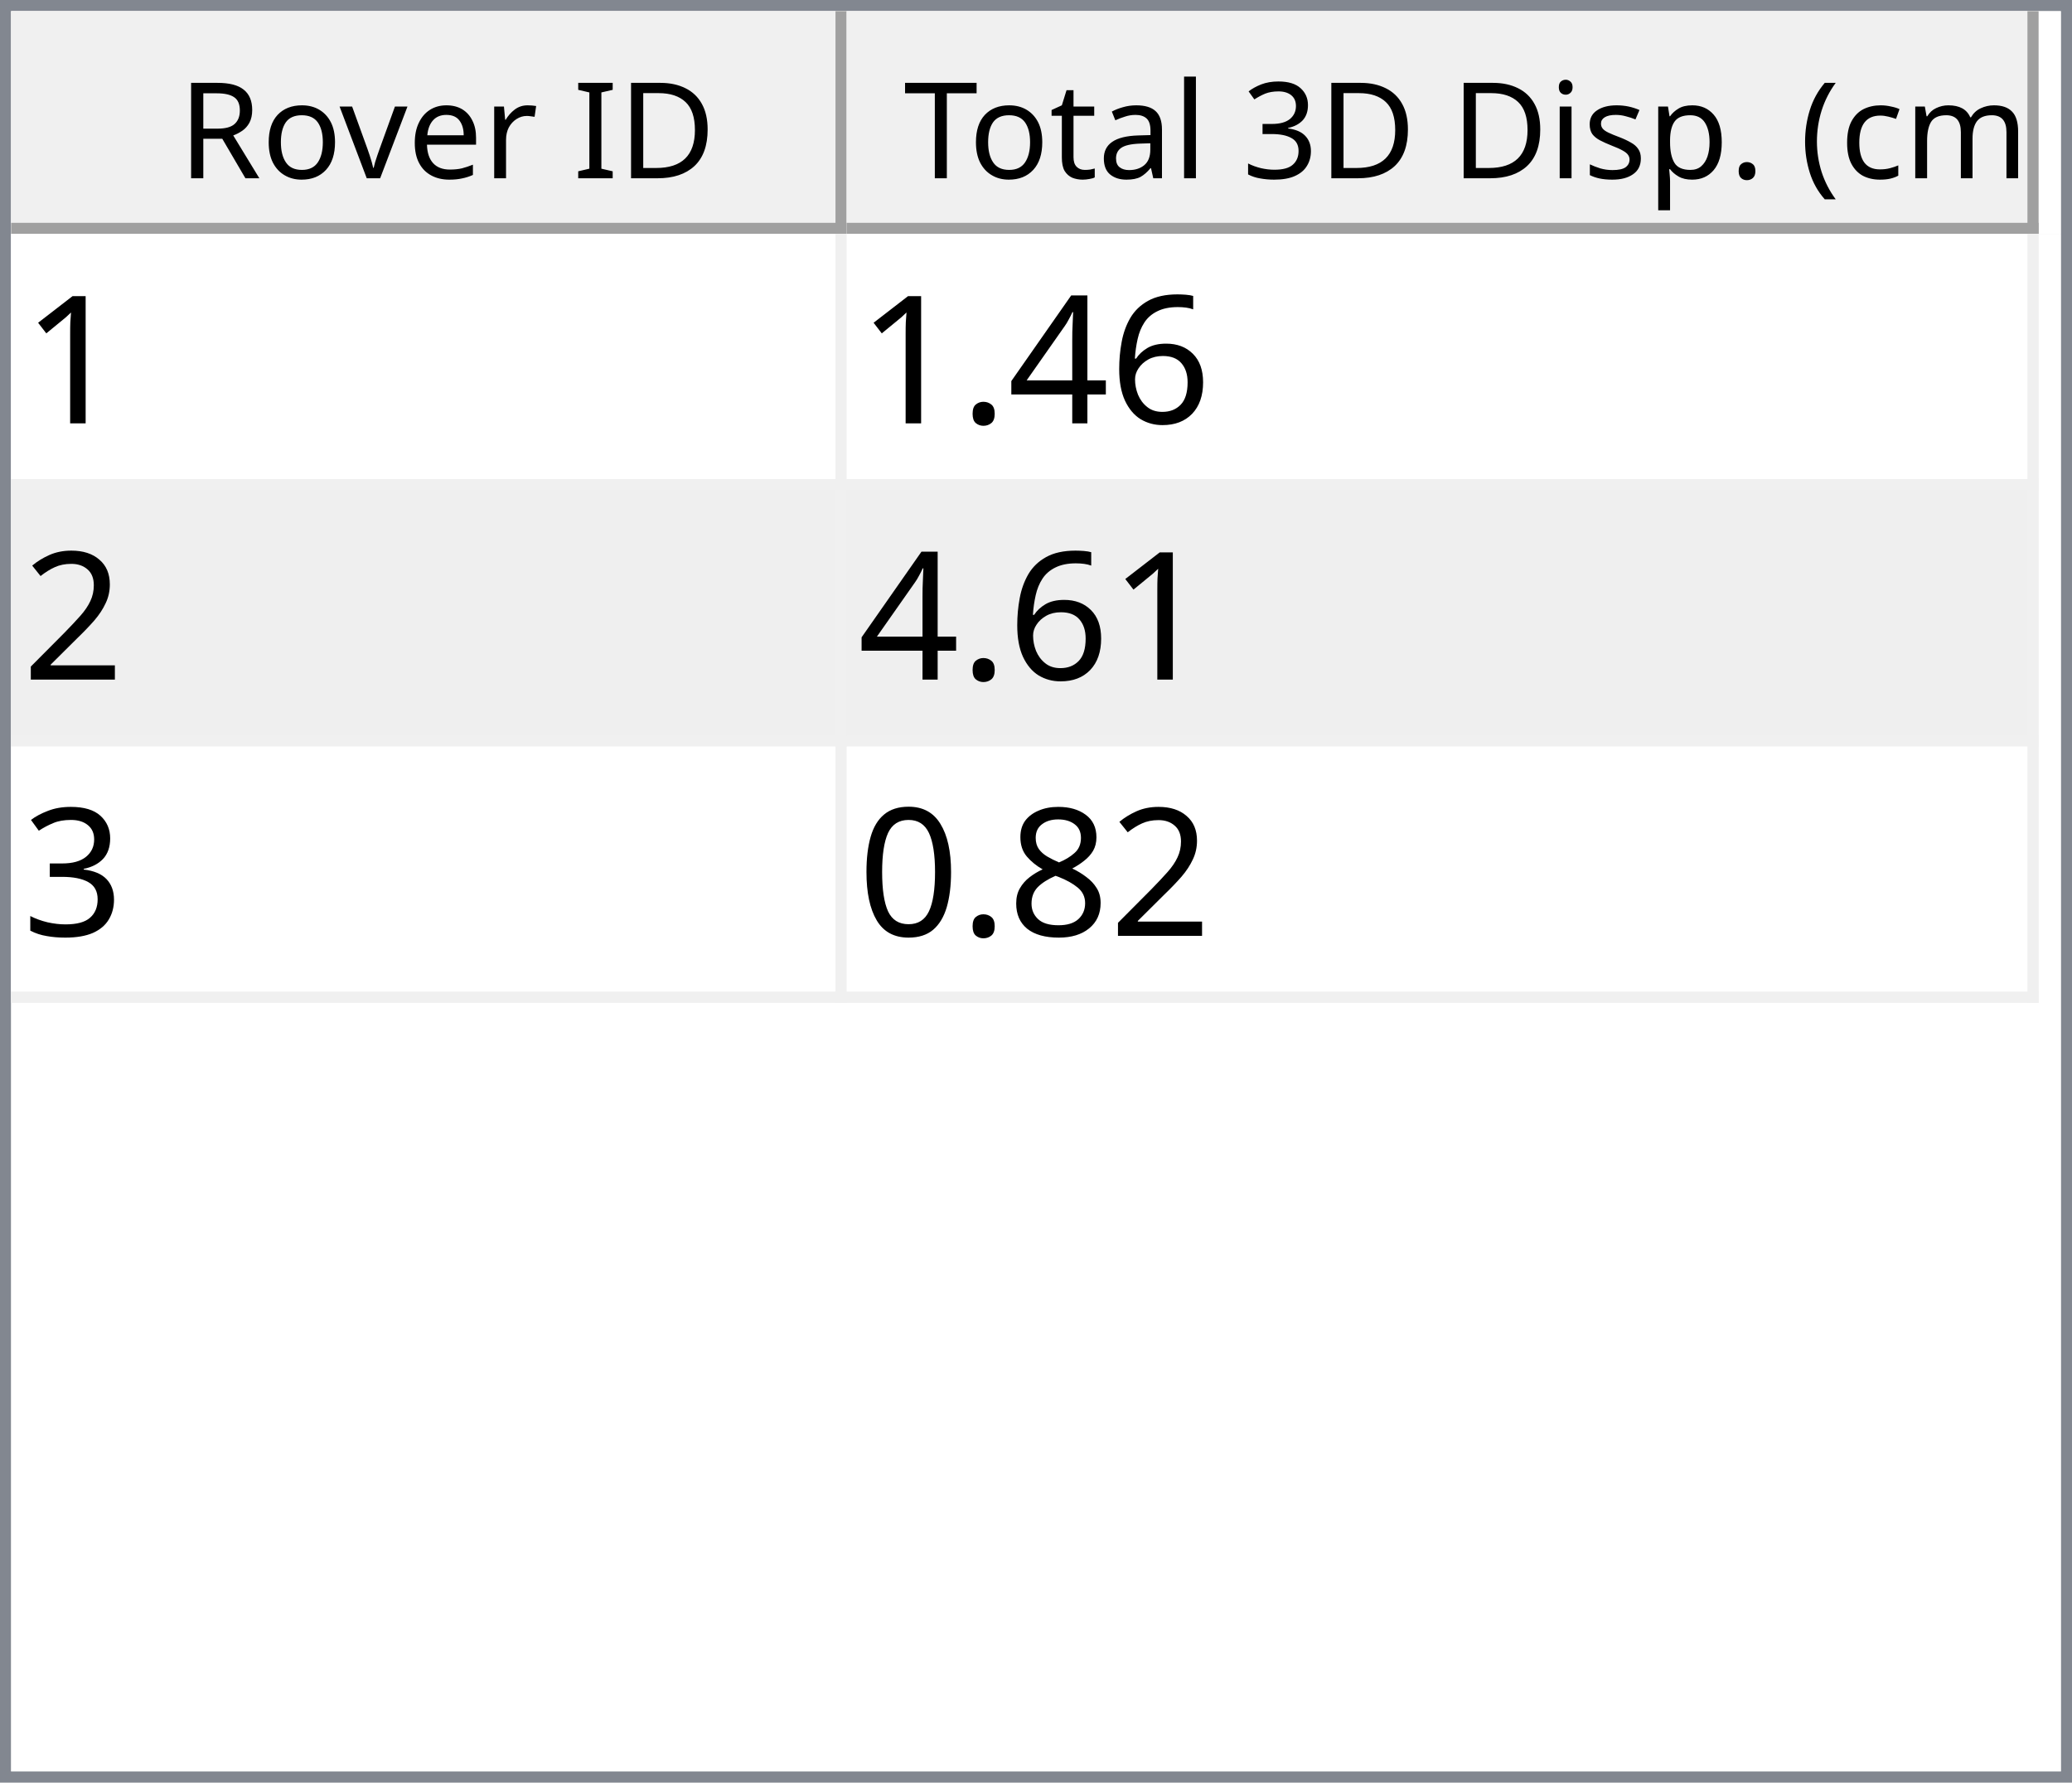
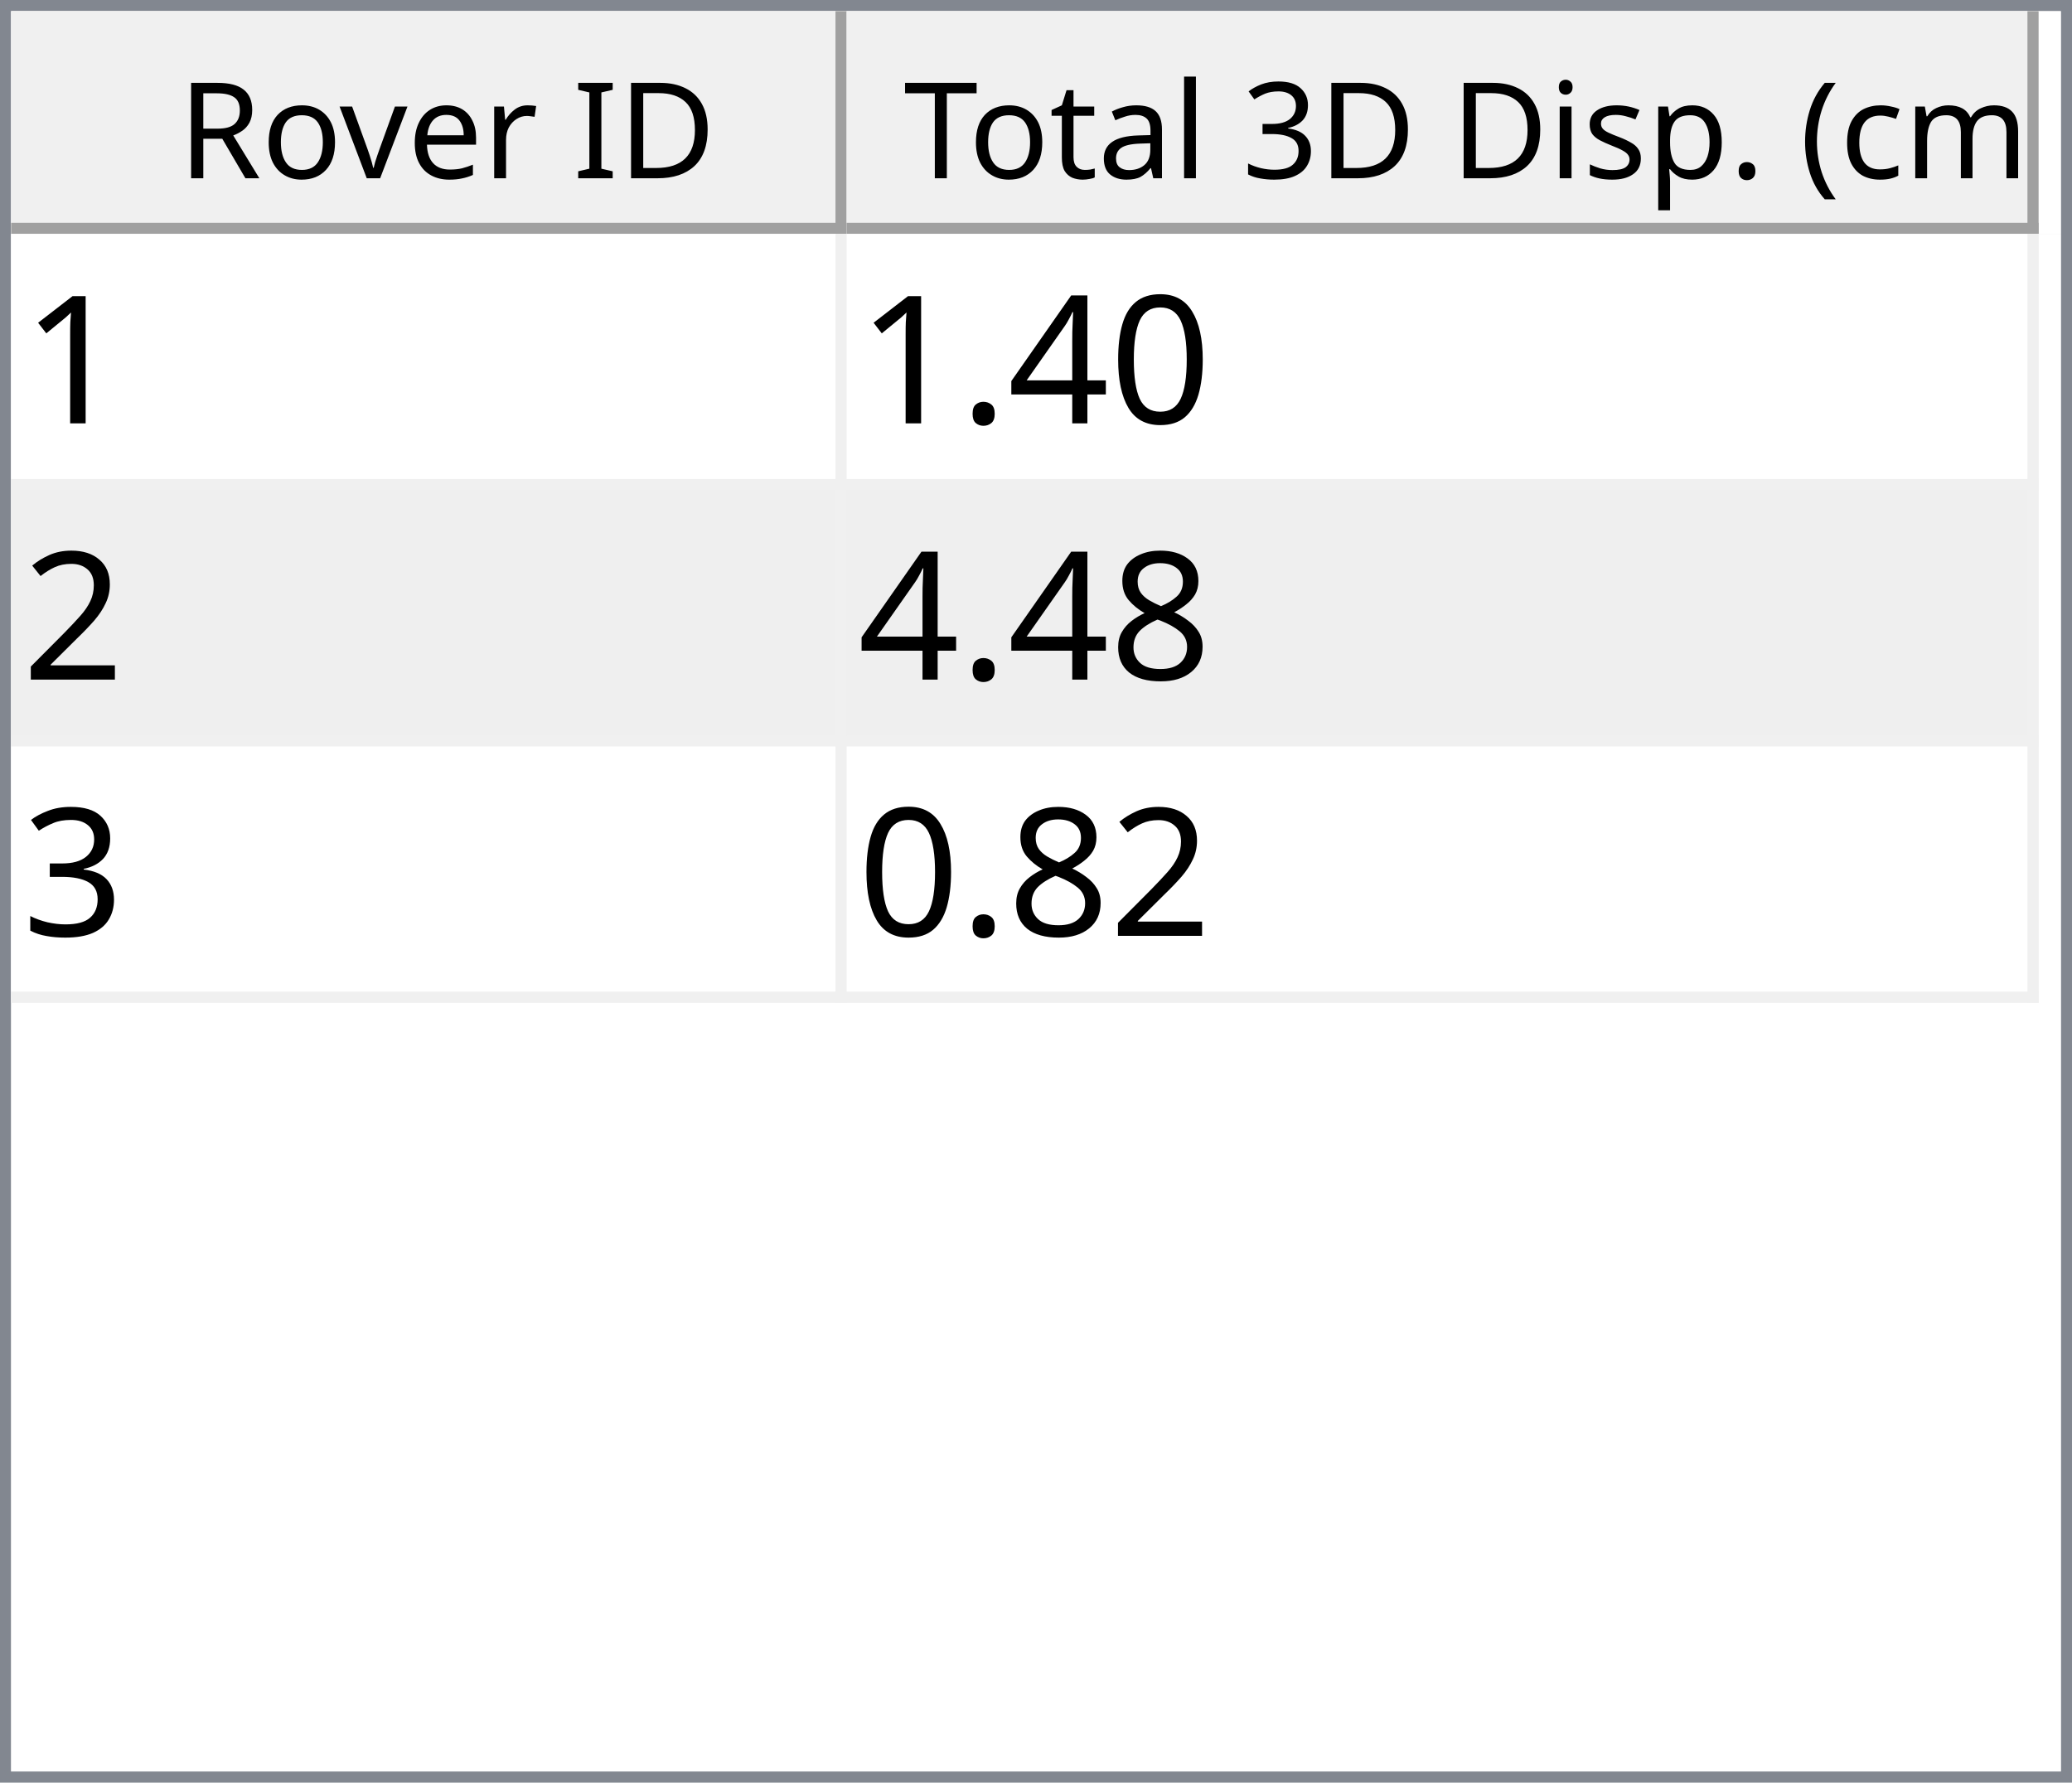
<svg xmlns="http://www.w3.org/2000/svg" style="fill-opacity:1; color-rendering:auto; color-interpolation:auto; text-rendering:auto; stroke:black; stroke-linecap:square; stroke-miterlimit:10; shape-rendering:auto; stroke-opacity:1; fill:black; stroke-dasharray:none; font-weight:normal; stroke-width:1; font-family:'Dialog'; font-style:normal; stroke-linejoin:miter; font-size:12px; stroke-dashoffset:0; image-rendering:auto;" width="186" height="160">
  <defs id="genericDefs" />
  <g>
    <defs id="defs1">
      <clipPath clipPathUnits="userSpaceOnUse" id="clipPath1">
        <path d="M0 0 L186 0 L186 160 L0 160 L0 0 Z" />
      </clipPath>
      <clipPath clipPathUnits="userSpaceOnUse" id="clipPath2">
        <path d="M0 0 L0 160 L186 160 L186 0 Z" />
      </clipPath>
      <clipPath clipPathUnits="userSpaceOnUse" id="clipPath3">
        <path d="M0 0 L0 20 L184 20 L184 0 Z" />
      </clipPath>
      <clipPath clipPathUnits="userSpaceOnUse" id="clipPath4">
        <path d="M0 0 L0 20 L75 20 L75 0 Z" />
      </clipPath>
      <clipPath clipPathUnits="userSpaceOnUse" id="clipPath5">
        <path d="M1 1 L1 19 L74 19 L74 1 Z" />
      </clipPath>
      <clipPath clipPathUnits="userSpaceOnUse" id="clipPath6">
        <path d="M0 0 L0 18 L73 18 L73 0 Z" />
      </clipPath>
      <clipPath clipPathUnits="userSpaceOnUse" id="clipPath7">
        <path d="M-0.5 -0.5 L-0.5 19.5 L74.5 19.5 L74.5 -0.5 Z" />
      </clipPath>
      <clipPath clipPathUnits="userSpaceOnUse" id="clipPath8">
        <path d="M0 0 L0 20 L107 20 L107 0 Z" />
      </clipPath>
      <clipPath clipPathUnits="userSpaceOnUse" id="clipPath9">
        <path d="M1 1 L1 19 L106 19 L106 1 Z" />
      </clipPath>
      <clipPath clipPathUnits="userSpaceOnUse" id="clipPath10">
        <path d="M0 0 L0 18 L105 18 L105 0 Z" />
      </clipPath>
      <clipPath clipPathUnits="userSpaceOnUse" id="clipPath11">
        <path d="M-0.5 -0.5 L-0.5 19.5 L106.5 19.5 L106.5 -0.5 Z" />
      </clipPath>
      <clipPath clipPathUnits="userSpaceOnUse" id="clipPath12">
        <path d="M0 0 L0 138 L184 138 L184 0 Z" />
      </clipPath>
      <clipPath clipPathUnits="userSpaceOnUse" id="clipPath13">
        <path d="M0 0 L0 69 L182 69 L182 0 Z" />
      </clipPath>
      <clipPath clipPathUnits="userSpaceOnUse" id="clipPath14">
        <path d="M-0.5 -0.5 L-0.5 68.5 L181.5 68.5 L181.5 -0.5 Z" />
      </clipPath>
      <clipPath clipPathUnits="userSpaceOnUse" id="clipPath15">
        <path d="M0 0 L0 22 L74 22 L74 0 Z" />
      </clipPath>
      <clipPath clipPathUnits="userSpaceOnUse" id="clipPath16">
        <path d="M0 0 L0 22 L106 22 L106 0 Z" />
      </clipPath>
      <font horiz-adv-x="64.551" id="font1">
        <font-face ascent="107.91" descent="25.098" units-per-em="100" style="font-style:normal; font-family:Segoe UI; font-weight:normal;" />
        <missing-glyph horiz-adv-x="64.551" d="M8.109 0 L8.109 68.266 L56.453 68.266 L56.453 0 L8.109 0 ZM15.328 7.234 L49.219 7.234 L49.219 61.031 L15.328 61.031 L15.328 7.234 Z" />
        <glyph unicode="D" horiz-adv-x="70.117" d="M9.188 0 L9.188 70.016 L28.516 70.016 Q65.531 70.016 65.531 35.891 Q65.531 19.672 55.25 9.836 Q44.969 0 27.734 0 L9.188 0 ZM17.391 62.594 L17.391 7.422 L27.828 7.422 Q41.609 7.422 49.273 14.797 Q56.938 22.172 56.938 35.688 Q56.938 62.594 28.328 62.594 L17.391 62.594 Z" />
        <glyph unicode="I" horiz-adv-x="26.611" d="M17.391 0 L9.188 0 L9.188 70.016 L17.391 70.016 L17.391 0 Z" />
        <glyph unicode=" " horiz-adv-x="27.393" d="" />
        <glyph unicode="r" horiz-adv-x="34.766" d="M34.188 41.891 Q32.078 43.5 28.125 43.5 Q23 43.5 19.555 38.672 Q16.109 33.844 16.109 25.484 L16.109 0 L8.109 0 L8.109 50 L16.109 50 L16.109 39.703 L16.312 39.703 Q18.016 44.969 21.531 47.922 Q25.047 50.875 29.391 50.875 Q32.516 50.875 34.188 50.203 L34.188 41.891 Z" />
        <glyph unicode="e" horiz-adv-x="52.295" d="M48.297 23 L12.984 23 Q13.188 14.656 17.484 10.109 Q21.781 5.562 29.297 5.562 Q37.75 5.562 44.828 11.141 L44.828 3.609 Q38.234 -1.172 27.391 -1.172 Q16.797 -1.172 10.742 5.641 Q4.688 12.453 4.688 24.812 Q4.688 36.469 11.305 43.82 Q17.922 51.172 27.734 51.172 Q37.547 51.172 42.922 44.828 Q48.297 38.484 48.297 27.203 L48.297 23 ZM40.094 29.781 Q40.047 36.719 36.75 40.578 Q33.453 44.438 27.594 44.438 Q21.922 44.438 17.969 40.383 Q14.016 36.328 13.094 29.781 L40.094 29.781 Z" />
        <glyph unicode="v" horiz-adv-x="47.9" d="M47.406 50 L27.484 0 L19.625 0 L0.688 50 L9.469 50 L22.172 13.672 Q23.578 9.672 23.922 6.688 L24.125 6.688 Q24.609 10.453 25.688 13.484 L38.969 50 L47.406 50 Z" />
        <glyph unicode="o" horiz-adv-x="58.594" d="M29 -1.172 Q17.922 -1.172 11.305 5.836 Q4.688 12.844 4.688 24.422 Q4.688 37.016 11.57 44.094 Q18.453 51.172 30.172 51.172 Q41.359 51.172 47.633 44.289 Q53.906 37.406 53.906 25.203 Q53.906 13.234 47.141 6.031 Q40.375 -1.172 29 -1.172 ZM29.594 44.438 Q21.875 44.438 17.383 39.188 Q12.891 33.938 12.891 24.703 Q12.891 15.828 17.43 10.695 Q21.969 5.562 29.594 5.562 Q37.359 5.562 41.531 10.594 Q45.703 15.625 45.703 24.906 Q45.703 34.281 41.531 39.359 Q37.359 44.438 29.594 44.438 Z" />
        <glyph unicode="R" horiz-adv-x="59.814" d="M59.375 0 L49.609 0 L37.891 19.625 Q36.281 22.359 34.766 24.289 Q33.25 26.219 31.664 27.438 Q30.078 28.656 28.25 29.219 Q26.422 29.781 24.125 29.781 L17.391 29.781 L17.391 0 L9.188 0 L9.188 70.016 L30.078 70.016 Q34.672 70.016 38.555 68.867 Q42.438 67.719 45.289 65.375 Q48.141 63.031 49.758 59.547 Q51.375 56.062 51.375 51.375 Q51.375 47.703 50.273 44.656 Q49.172 41.609 47.148 39.211 Q45.125 36.812 42.266 35.133 Q39.406 33.453 35.844 32.516 L35.844 32.328 Q37.594 31.547 38.891 30.547 Q40.188 29.547 41.359 28.18 Q42.531 26.812 43.68 25.078 Q44.828 23.344 46.234 21.047 L59.375 0 ZM17.391 62.594 L17.391 37.203 L28.516 37.203 Q31.594 37.203 34.203 38.133 Q36.812 39.062 38.719 40.797 Q40.625 42.531 41.703 45.047 Q42.781 47.562 42.781 50.688 Q42.781 56.297 39.141 59.445 Q35.5 62.594 28.609 62.594 L17.391 62.594 Z" />
        <glyph unicode=")" horiz-adv-x="30.176" d="M8.297 -15.922 L1.172 -15.922 Q16.406 2.344 16.406 26.812 Q16.406 51.469 1.078 70.016 L8.297 70.016 Q23.531 52.156 23.531 26.703 Q23.531 1.375 8.297 -15.922 Z" />
        <glyph unicode="m" horiz-adv-x="86.133" d="M79.109 0 L71.094 0 L71.094 28.719 Q71.094 37.016 68.531 40.727 Q65.969 44.438 59.906 44.438 Q54.781 44.438 51.195 39.75 Q47.609 35.062 47.609 28.516 L47.609 0 L39.594 0 L39.594 29.688 Q39.594 44.438 28.219 44.438 Q22.953 44.438 19.531 40.016 Q16.109 35.594 16.109 28.516 L16.109 0 L8.109 0 L8.109 50 L16.109 50 L16.109 42.094 L16.312 42.094 Q21.625 51.172 31.844 51.172 Q36.969 51.172 40.773 48.312 Q44.578 45.453 46 40.828 Q51.562 51.172 62.594 51.172 Q79.109 51.172 79.109 30.812 L79.109 0 Z" />
        <glyph unicode="c" horiz-adv-x="46.191" d="M42.188 2.297 Q36.422 -1.172 28.516 -1.172 Q17.828 -1.172 11.258 5.789 Q4.688 12.75 4.688 23.828 Q4.688 36.188 11.766 43.68 Q18.844 51.172 30.672 51.172 Q37.25 51.172 42.281 48.734 L42.281 40.531 Q36.719 44.438 30.375 44.438 Q22.703 44.438 17.797 38.945 Q12.891 33.453 12.891 24.516 Q12.891 15.719 17.508 10.641 Q22.125 5.562 29.891 5.562 Q36.422 5.562 42.188 9.906 L42.188 2.297 Z" />
        <glyph unicode="(" horiz-adv-x="30.176" d="M29.109 -15.922 L21.969 -15.922 Q6.844 1.375 6.844 26.703 Q6.844 52.156 21.969 70.016 L29.203 70.016 Q13.875 51.469 13.875 26.812 Q13.875 2.344 29.109 -15.922 Z" />
        <glyph unicode="." horiz-adv-x="21.68" d="M10.891 -1.078 Q8.641 -1.078 7.055 0.539 Q5.469 2.156 5.469 4.391 Q5.469 6.641 7.055 8.273 Q8.641 9.906 10.891 9.906 Q13.188 9.906 14.797 8.273 Q16.406 6.641 16.406 4.391 Q16.406 2.156 14.797 0.539 Q13.188 -1.078 10.891 -1.078 Z" />
        <glyph unicode="p" horiz-adv-x="58.789" d="M16.312 7.234 L16.109 7.234 L16.109 -23 L8.109 -23 L8.109 50 L16.109 50 L16.109 41.219 L16.312 41.219 Q22.219 51.172 33.594 51.172 Q43.266 51.172 48.688 44.461 Q54.109 37.75 54.109 26.469 Q54.109 13.922 48 6.375 Q41.891 -1.172 31.297 -1.172 Q21.578 -1.172 16.312 7.234 ZM16.109 27.391 L16.109 20.406 Q16.109 14.203 20.141 9.883 Q24.172 5.562 30.375 5.562 Q37.641 5.562 41.773 11.133 Q45.906 16.703 45.906 26.609 Q45.906 34.969 42.047 39.703 Q38.188 44.438 31.594 44.438 Q24.609 44.438 20.359 39.578 Q16.109 34.719 16.109 27.391 Z" />
        <glyph unicode="s" horiz-adv-x="42.432" d="M5.078 1.812 L5.078 10.406 Q11.625 5.562 19.484 5.562 Q30.031 5.562 30.031 12.594 Q30.031 14.594 29.125 15.992 Q28.219 17.391 26.68 18.461 Q25.141 19.531 23.07 20.383 Q21 21.234 18.609 22.172 Q15.281 23.484 12.766 24.828 Q10.25 26.172 8.57 27.859 Q6.891 29.547 6.031 31.695 Q5.172 33.844 5.172 36.719 Q5.172 40.234 6.789 42.945 Q8.406 45.656 11.086 47.484 Q13.766 49.312 17.211 50.242 Q20.656 51.172 24.312 51.172 Q30.812 51.172 35.938 48.922 L35.938 40.828 Q30.422 44.438 23.25 44.438 Q21 44.438 19.195 43.922 Q17.391 43.406 16.094 42.477 Q14.797 41.547 14.086 40.258 Q13.375 38.969 13.375 37.406 Q13.375 35.453 14.086 34.133 Q14.797 32.812 16.164 31.789 Q17.531 30.766 19.484 29.938 Q21.438 29.109 23.922 28.125 Q27.25 26.859 29.883 25.516 Q32.516 24.172 34.375 22.484 Q36.234 20.797 37.234 18.602 Q38.234 16.406 38.234 13.375 Q38.234 9.672 36.602 6.938 Q34.969 4.203 32.234 2.398 Q29.5 0.594 25.93 -0.289 Q22.359 -1.172 18.453 -1.172 Q10.75 -1.172 5.078 1.812 Z" />
        <glyph unicode="i" horiz-adv-x="24.219" d="M12.203 62.703 Q10.062 62.703 8.547 64.164 Q7.031 65.625 7.031 67.875 Q7.031 70.125 8.547 71.609 Q10.062 73.094 12.203 73.094 Q14.406 73.094 15.945 71.609 Q17.484 70.125 17.484 67.875 Q17.484 65.719 15.945 64.211 Q14.406 62.703 12.203 62.703 ZM16.109 0 L8.109 0 L8.109 50 L16.109 50 L16.109 0 Z" />
        <glyph unicode="3" horiz-adv-x="53.906" d="M46.531 19.828 Q46.531 15.094 44.75 11.211 Q42.969 7.328 39.719 4.57 Q36.469 1.812 31.93 0.297 Q27.391 -1.219 21.922 -1.219 Q11.922 -1.219 6 2.594 L6 11.188 Q13.094 5.609 22.219 5.609 Q25.875 5.609 28.828 6.539 Q31.781 7.469 33.906 9.227 Q36.031 10.984 37.18 13.477 Q38.328 15.969 38.328 19.094 Q38.328 32.812 18.797 32.812 L12.984 32.812 L12.984 39.594 L18.5 39.594 Q35.797 39.594 35.797 52.484 Q35.797 64.406 22.609 64.406 Q15.188 64.406 8.688 59.422 L8.688 67.188 Q15.375 71.188 24.609 71.188 Q29 71.188 32.57 69.969 Q36.141 68.75 38.68 66.555 Q41.219 64.359 42.609 61.281 Q44 58.203 44 54.5 Q44 40.672 30.031 36.719 L30.031 36.531 Q33.594 36.141 36.625 34.797 Q39.656 33.453 41.852 31.305 Q44.047 29.156 45.289 26.25 Q46.531 23.344 46.531 19.828 Z" />
        <glyph unicode="l" horiz-adv-x="24.219" d="M16.109 0 L8.109 0 L8.109 74.031 L16.109 74.031 L16.109 0 Z" />
        <glyph unicode="a" horiz-adv-x="50.879" d="M43.891 0 L35.891 0 L35.891 7.812 L35.688 7.812 Q30.469 -1.172 20.312 -1.172 Q12.844 -1.172 8.617 2.781 Q4.391 6.734 4.391 13.281 Q4.391 27.297 20.906 29.594 L35.891 31.688 Q35.891 44.438 25.594 44.438 Q16.547 44.438 9.281 38.281 L9.281 46.484 Q16.656 51.172 26.266 51.172 Q43.891 51.172 43.891 32.516 L43.891 0 ZM35.891 25.297 L23.828 23.641 Q18.266 22.859 15.43 20.875 Q12.594 18.891 12.594 13.875 Q12.594 10.203 15.211 7.883 Q17.828 5.562 22.172 5.562 Q28.125 5.562 32.008 9.742 Q35.891 13.922 35.891 20.312 L35.891 25.297 Z" />
        <glyph unicode="t" horiz-adv-x="33.887" d="M31.297 0.484 Q28.469 -1.078 23.828 -1.078 Q10.688 -1.078 10.688 13.578 L10.688 43.172 L2.094 43.172 L2.094 50 L10.688 50 L10.688 62.203 L18.703 64.797 L18.703 50 L31.297 50 L31.297 43.172 L18.703 43.172 L18.703 14.984 Q18.703 9.969 20.414 7.82 Q22.125 5.672 26.078 5.672 Q29.109 5.672 31.297 7.328 L31.297 0.484 Z" />
        <glyph unicode="T" horiz-adv-x="52.393" d="M50.594 62.594 L30.375 62.594 L30.375 0 L22.172 0 L22.172 62.594 L2 62.594 L2 70.016 L50.594 70.016 L50.594 62.594 Z" />
      </font>
      <font horiz-adv-x="75.0" id="font2">
        <font-face ascent="100.537" descent="21.973" units-per-em="100" style="font-style:normal; font-family:sans-serif; font-weight:normal;" />
        <missing-glyph horiz-adv-x="75.0" d="M12.5 0 L12.5 62.5 L62.5 62.5 L62.5 0 L12.5 0 ZM14.062 1.562 L60.938 1.562 L60.938 60.938 L14.062 60.938 L14.062 1.562 Z" />
        <glyph unicode="1" horiz-adv-x="55.615" d="M37.25 0 L28.469 0 L28.469 56 Q25.297 52.984 20.141 49.953 Q14.984 46.922 10.891 45.406 L10.891 53.906 Q18.266 57.375 23.781 62.305 Q29.297 67.234 31.594 71.875 L37.25 71.875 L37.25 0 Z" />
-         <glyph unicode="6" horiz-adv-x="55.615" d="M49.75 54.047 L41.016 53.375 Q39.844 58.547 37.703 60.891 Q34.125 64.656 28.906 64.656 Q24.703 64.656 21.531 62.312 Q17.391 59.281 14.992 53.469 Q12.594 47.656 12.5 36.922 Q15.672 41.75 20.266 44.094 Q24.859 46.438 29.891 46.438 Q38.672 46.438 44.852 39.969 Q51.031 33.5 51.031 23.25 Q51.031 16.5 48.125 10.719 Q45.219 4.938 40.141 1.859 Q35.062 -1.219 28.609 -1.219 Q17.625 -1.219 10.695 6.859 Q3.766 14.938 3.766 33.5 Q3.766 54.25 11.422 63.672 Q18.109 71.875 29.438 71.875 Q37.891 71.875 43.289 67.141 Q48.688 62.406 49.75 54.047 ZM13.875 23.188 Q13.875 18.656 15.797 14.508 Q17.719 10.359 21.188 8.18 Q24.656 6 28.469 6 Q34.031 6 38.039 10.492 Q42.047 14.984 42.047 22.703 Q42.047 30.125 38.086 34.398 Q34.125 38.672 28.125 38.672 Q22.172 38.672 18.023 34.398 Q13.875 30.125 13.875 23.188 Z" />
+         <glyph unicode="0" horiz-adv-x="55.615" d="M4.156 35.297 Q4.156 48 6.766 55.742 Q9.375 63.484 14.523 67.68 Q19.672 71.875 27.484 71.875 Q33.25 71.875 37.594 69.555 Q41.938 67.234 44.773 62.867 Q47.609 58.5 49.219 52.227 Q50.828 45.953 50.828 35.297 Q50.828 22.703 48.242 14.969 Q45.656 7.234 40.508 3.008 Q35.359 -1.219 27.484 -1.219 Q17.141 -1.219 11.234 6.203 Q4.156 15.141 4.156 35.297 ZM13.188 35.297 Q13.188 17.672 17.312 11.836 Q21.438 6 27.484 6 Q33.547 6 37.672 11.859 Q41.797 17.719 41.797 35.297 Q41.797 52.984 37.672 58.789 Q33.547 64.594 27.391 64.594 Q21.344 64.594 17.719 59.469 Q13.188 52.938 13.188 35.297 Z" />
        <glyph unicode="4" horiz-adv-x="55.615" d="M32.328 0 L32.328 17.141 L1.266 17.141 L1.266 25.203 L33.938 71.578 L41.109 71.578 L41.109 25.203 L50.781 25.203 L50.781 17.141 L41.109 17.141 L41.109 0 L32.328 0 ZM32.328 25.203 L32.328 57.469 L9.906 25.203 L32.328 25.203 Z" />
        <glyph unicode="." horiz-adv-x="27.783" d="M9.078 0 L9.078 10.016 L19.094 10.016 L19.094 0 L9.078 0 Z" />
        <glyph unicode="2" horiz-adv-x="55.615" d="M50.344 8.453 L50.344 0 L3.031 0 Q2.938 3.172 4.047 6.109 Q5.859 10.938 9.836 15.625 Q13.812 20.312 21.344 26.469 Q33.016 36.031 37.117 41.625 Q41.219 47.219 41.219 52.203 Q41.219 57.422 37.477 61.008 Q33.734 64.594 27.734 64.594 Q21.391 64.594 17.578 60.789 Q13.766 56.984 13.719 50.25 L4.688 51.172 Q5.609 61.281 11.664 66.578 Q17.719 71.875 27.938 71.875 Q38.234 71.875 44.242 66.164 Q50.25 60.453 50.25 52 Q50.25 47.703 48.492 43.555 Q46.734 39.406 42.656 34.812 Q38.578 30.219 29.109 22.219 Q21.188 15.578 18.945 13.211 Q16.703 10.844 15.234 8.453 L50.344 8.453 Z" />
+         <glyph unicode="8" horiz-adv-x="55.615" d="M17.672 38.812 Q12.203 40.828 9.57 44.539 Q6.938 48.25 6.938 53.422 Q6.938 61.234 12.555 66.555 Q18.172 71.875 27.484 71.875 Q36.859 71.875 42.578 66.43 Q48.297 60.984 48.297 53.172 Q48.297 48.188 45.68 44.508 Q43.062 40.828 37.75 38.812 Q44.344 36.672 47.781 31.883 Q51.219 27.094 51.219 20.453 Q51.219 11.281 44.727 5.031 Q38.234 -1.219 27.641 -1.219 Q17.047 -1.219 10.547 5.055 Q4.047 11.328 4.047 20.703 Q4.047 27.688 7.594 32.398 Q11.141 37.109 17.672 38.812 ZM15.922 53.719 Q15.922 48.641 19.195 45.414 Q22.469 42.188 27.688 42.188 Q32.766 42.188 36.016 45.383 Q39.266 48.578 39.266 53.219 Q39.266 58.062 35.914 61.359 Q32.562 64.656 27.594 64.656 Q22.562 64.656 19.242 61.43 Q15.922 58.203 15.922 53.719 ZM13.094 20.656 Q13.094 16.891 14.875 13.375 Q16.656 9.859 20.172 7.93 Q23.688 6 27.734 6 Q34.031 6 38.133 10.055 Q42.234 14.109 42.234 20.359 Q42.234 26.703 38.016 30.859 Q33.797 35.016 27.438 35.016 Q21.234 35.016 17.164 30.914 Q13.094 26.812 13.094 20.656 Z" />
        <glyph unicode="3" horiz-adv-x="55.615" d="M4.203 18.891 L12.984 20.062 Q14.5 12.594 18.141 9.297 Q21.781 6 27 6 Q33.203 6 37.477 10.297 Q41.75 14.594 41.75 20.953 Q41.75 27 37.797 30.93 Q33.844 34.859 27.734 34.859 Q25.25 34.859 21.531 33.891 L22.516 41.609 Q23.391 41.5 23.922 41.5 Q29.547 41.5 34.039 44.43 Q38.531 47.359 38.531 53.469 Q38.531 58.297 35.258 61.477 Q31.984 64.656 26.812 64.656 Q21.688 64.656 18.266 61.43 Q14.844 58.203 13.875 51.766 L5.078 53.328 Q6.688 62.156 12.398 67.016 Q18.109 71.875 26.609 71.875 Q32.469 71.875 37.398 69.359 Q42.328 66.844 44.945 62.5 Q47.562 58.156 47.562 53.266 Q47.562 48.641 45.07 44.828 Q42.578 41.016 37.703 38.766 Q44.047 37.312 47.562 32.695 Q51.078 28.078 51.078 21.141 Q51.078 11.766 44.242 5.25 Q37.406 -1.266 26.953 -1.266 Q17.531 -1.266 11.305 4.352 Q5.078 9.969 4.203 18.891 Z" />
-         <glyph unicode="8" horiz-adv-x="55.615" d="M17.672 38.812 Q12.203 40.828 9.57 44.539 Q6.938 48.25 6.938 53.422 Q6.938 61.234 12.555 66.555 Q18.172 71.875 27.484 71.875 Q36.859 71.875 42.578 66.43 Q48.297 60.984 48.297 53.172 Q48.297 48.188 45.68 44.508 Q43.062 40.828 37.75 38.812 Q44.344 36.672 47.781 31.883 Q51.219 27.094 51.219 20.453 Q51.219 11.281 44.727 5.031 Q38.234 -1.219 27.641 -1.219 Q17.047 -1.219 10.547 5.055 Q4.047 11.328 4.047 20.703 Q4.047 27.688 7.594 32.398 Q11.141 37.109 17.672 38.812 ZM15.922 53.719 Q15.922 48.641 19.195 45.414 Q22.469 42.188 27.688 42.188 Q32.766 42.188 36.016 45.383 Q39.266 48.578 39.266 53.219 Q39.266 58.062 35.914 61.359 Q32.562 64.656 27.594 64.656 Q22.562 64.656 19.242 61.43 Q15.922 58.203 15.922 53.719 ZM13.094 20.656 Q13.094 16.891 14.875 13.375 Q16.656 9.859 20.172 7.93 Q23.688 6 27.734 6 Q34.031 6 38.133 10.055 Q42.234 14.109 42.234 20.359 Q42.234 26.703 38.016 30.859 Q33.797 35.016 27.438 35.016 Q21.234 35.016 17.164 30.914 Q13.094 26.812 13.094 20.656 Z" />
-         <glyph unicode="0" horiz-adv-x="55.615" d="M4.156 35.297 Q4.156 48 6.766 55.742 Q9.375 63.484 14.523 67.68 Q19.672 71.875 27.484 71.875 Q33.25 71.875 37.594 69.555 Q41.938 67.234 44.773 62.867 Q47.609 58.5 49.219 52.227 Q50.828 45.953 50.828 35.297 Q50.828 22.703 48.242 14.969 Q45.656 7.234 40.508 3.008 Q35.359 -1.219 27.484 -1.219 Q17.141 -1.219 11.234 6.203 Q4.156 15.141 4.156 35.297 ZM13.188 35.297 Q13.188 17.672 17.312 11.836 Q21.438 6 27.484 6 Q33.547 6 37.672 11.859 Q41.797 17.719 41.797 35.297 Q41.797 52.984 37.672 58.789 Q33.547 64.594 27.391 64.594 Q21.344 64.594 17.719 59.469 Q13.188 52.938 13.188 35.297 Z" />
      </font>
    </defs>
    <g style="fill:white; stroke:white;">
      <rect x="0" y="0" width="186" style="clip-path:url(#clipPath1); stroke:none;" height="160" />
    </g>
    <g style="fill:white; text-rendering:optimizeSpeed; color-rendering:optimizeSpeed; image-rendering:optimizeSpeed; shape-rendering:crispEdges; stroke:white; color-interpolation:sRGB;">
      <rect x="0" width="186" height="160" y="0" style="stroke:none;" />
      <path style="stroke:none;" d="M0 160 L186 160 L186 0 L0 0 Z" />
    </g>
    <g style="fill:rgb(240,240,240); font-family:'Segoe UI'; stroke:rgb(240,240,240);">
      <rect x="0" y="0" width="186" style="clip-path:url(#clipPath2); stroke:none;" height="160" />
    </g>
    <g style="fill:rgb(130,135,144); font-family:'Segoe UI'; stroke:rgb(130,135,144);">
      <path d="M0 0 L186 0 L186 160 L0 160 L0 0 ZM1 1 L185 1 L185 159 L1 159 L1 1 Z" style="fill-rule:evenodd; clip-path:url(#clipPath2); stroke:none;" />
    </g>
    <g style="fill:white; font-family:'Segoe UI'; stroke:white;" transform="translate(1,1)">
      <rect x="0" y="0" width="184" style="clip-path:url(#clipPath3); stroke:none;" height="20" />
    </g>
    <g style="fill:rgb(240,240,240); font-family:'Segoe UI'; stroke:rgb(240,240,240);" transform="translate(1,1)">
      <rect x="0" y="0" width="75" style="clip-path:url(#clipPath4); stroke:none;" height="20" />
    </g>
    <g style="font-family:'Segoe UI';" transform="translate(2,2)">
      <text x="14" xml:space="preserve" y="14" style="clip-path:url(#clipPath6); stroke:none;">Rover ID</text>
    </g>
    <g style="fill:rgb(160,160,160); font-family:'Segoe UI'; stroke:rgb(160,160,160); stroke-linejoin:bevel;" transform="translate(1.5,1.5)">
      <line x1="74" x2="74" y1="0" style="fill:none; clip-path:url(#clipPath7);" y2="19" />
    </g>
    <g style="fill:rgb(160,160,160); font-family:'Segoe UI'; stroke:rgb(160,160,160); stroke-linejoin:bevel;" transform="matrix(1,0,0,1,1,1) translate(0.5,0.5)">
      <line x1="0" x2="74" y1="19" style="fill:none; clip-path:url(#clipPath7);" y2="19" />
    </g>
    <g style="fill:rgb(240,240,240); font-family:'Segoe UI'; stroke:rgb(240,240,240);" transform="translate(76,1)">
      <rect x="0" y="0" width="107" style="clip-path:url(#clipPath8); stroke:none;" height="20" />
    </g>
    <g style="font-family:'Segoe UI';" transform="translate(77,2)">
      <text x="1" xml:space="preserve" y="14" style="clip-path:url(#clipPath10); stroke:none;"> Total 3D Disp. (cm)</text>
    </g>
    <g style="fill:rgb(160,160,160); font-family:'Segoe UI'; stroke:rgb(160,160,160); stroke-linejoin:bevel;" transform="translate(76.5,1.5)">
      <line x1="106" x2="106" y1="0" style="fill:none; clip-path:url(#clipPath11);" y2="19" />
    </g>
    <g style="fill:rgb(160,160,160); font-family:'Segoe UI'; stroke:rgb(160,160,160); stroke-linejoin:bevel;" transform="matrix(1,0,0,1,76,1) translate(0.5,0.5)">
      <line x1="0" x2="106" y1="19" style="fill:none; clip-path:url(#clipPath11);" y2="19" />
    </g>
    <g style="fill:white; font-family:'Segoe UI'; stroke:white;" transform="translate(1,21)">
      <rect x="0" y="0" width="184" style="clip-path:url(#clipPath12); stroke:none;" height="138" />
    </g>
    <g style="fill:rgb(240,240,240); font-size:16px; font-family:sans-serif; stroke:rgb(240,240,240);" transform="translate(1,21)">
      <rect x="0" y="0" width="182" style="clip-path:url(#clipPath13); stroke:none;" height="69" />
      <line transform="translate(0.5,0.5)" x1="0" x2="181" y1="22" style="clip-path:url(#clipPath14); fill:none; stroke-linejoin:bevel;" y2="22" />
    </g>
    <g transform="matrix(1,0,0,1,1,21) translate(0.5,0.5)" style="fill:rgb(240,240,240); font-size:16px; font-family:sans-serif; stroke:rgb(240,240,240); stroke-linejoin:bevel;">
      <line x1="0" x2="181" y1="45" style="fill:none; clip-path:url(#clipPath14);" y2="45" />
    </g>
    <g transform="matrix(1,0,0,1,1,21) translate(0.5,0.5)" style="fill:rgb(240,240,240); font-size:16px; font-family:sans-serif; stroke:rgb(240,240,240); stroke-linejoin:bevel;">
      <line x1="0" x2="181" y1="68" style="fill:none; clip-path:url(#clipPath14);" y2="68" />
    </g>
    <g transform="matrix(1,0,0,1,1,21) translate(0.5,0.5)" style="fill:rgb(240,240,240); font-size:16px; font-family:sans-serif; stroke:rgb(240,240,240); stroke-linejoin:bevel;">
      <line x1="74" x2="74" y1="0" style="fill:none; clip-path:url(#clipPath14);" y2="68" />
    </g>
    <g transform="matrix(1,0,0,1,1,21) translate(0.5,0.5)" style="fill:rgb(240,240,240); font-size:16px; font-family:sans-serif; stroke:rgb(240,240,240); stroke-linejoin:bevel;">
      <line x1="181" x2="181" y1="0" style="fill:none; clip-path:url(#clipPath14);" y2="68" />
    </g>
    <g style="fill:white; font-size:16px; font-family:sans-serif; stroke:white;" transform="matrix(1,0,0,1,1,21)">
      <rect x="0" y="0" width="74" style="clip-path:url(#clipPath15); stroke:none;" height="22" />
      <text x="1" y="17" style="fill:black; clip-path:url(#clipPath15); stroke:none;" xml:space="preserve">1</text>
    </g>
    <g style="fill:white; font-size:16px; font-family:sans-serif; stroke:white;" transform="matrix(1,0,0,1,1,21) translate(75,0)">
      <rect x="0" y="0" width="106" style="clip-path:url(#clipPath16); stroke:none;" height="22" />
-       <text x="1" y="17" style="fill:black; clip-path:url(#clipPath16); stroke:none;" xml:space="preserve">1.46</text>
+       <text x="1" y="17" style="fill:black; clip-path:url(#clipPath16); stroke:none;" xml:space="preserve">1.40</text>
    </g>
    <g style="fill:rgb(239,239,239); font-size:16px; font-family:sans-serif; stroke:rgb(239,239,239);" transform="matrix(1,0,0,1,1,21) translate(0,23)">
      <rect x="0" y="0" width="74" style="clip-path:url(#clipPath15); stroke:none;" height="22" />
      <text x="1" y="17" style="fill:black; clip-path:url(#clipPath15); stroke:none;" xml:space="preserve">2</text>
    </g>
    <g style="fill:rgb(239,239,239); font-size:16px; font-family:sans-serif; stroke:rgb(239,239,239);" transform="matrix(1,0,0,1,1,21) translate(75,23)">
      <rect x="0" y="0" width="106" style="clip-path:url(#clipPath16); stroke:none;" height="22" />
-       <text x="1" y="17" style="fill:black; clip-path:url(#clipPath16); stroke:none;" xml:space="preserve">4.61</text>
+       <text x="1" y="17" style="fill:black; clip-path:url(#clipPath16); stroke:none;" xml:space="preserve">4.48</text>
    </g>
    <g style="fill:white; font-size:16px; font-family:sans-serif; stroke:white;" transform="matrix(1,0,0,1,1,21) translate(0,46)">
      <rect x="0" y="0" width="74" style="clip-path:url(#clipPath15); stroke:none;" height="22" />
      <text x="1" y="17" style="fill:black; clip-path:url(#clipPath15); stroke:none;" xml:space="preserve">3</text>
    </g>
    <g style="fill:white; font-size:16px; font-family:sans-serif; stroke:white;" transform="matrix(1,0,0,1,1,21) translate(75,46)">
      <rect x="0" y="0" width="106" style="clip-path:url(#clipPath16); stroke:none;" height="22" />
      <text x="1" y="17" style="fill:black; clip-path:url(#clipPath16); stroke:none;" xml:space="preserve">0.82</text>
    </g>
  </g>
</svg>
